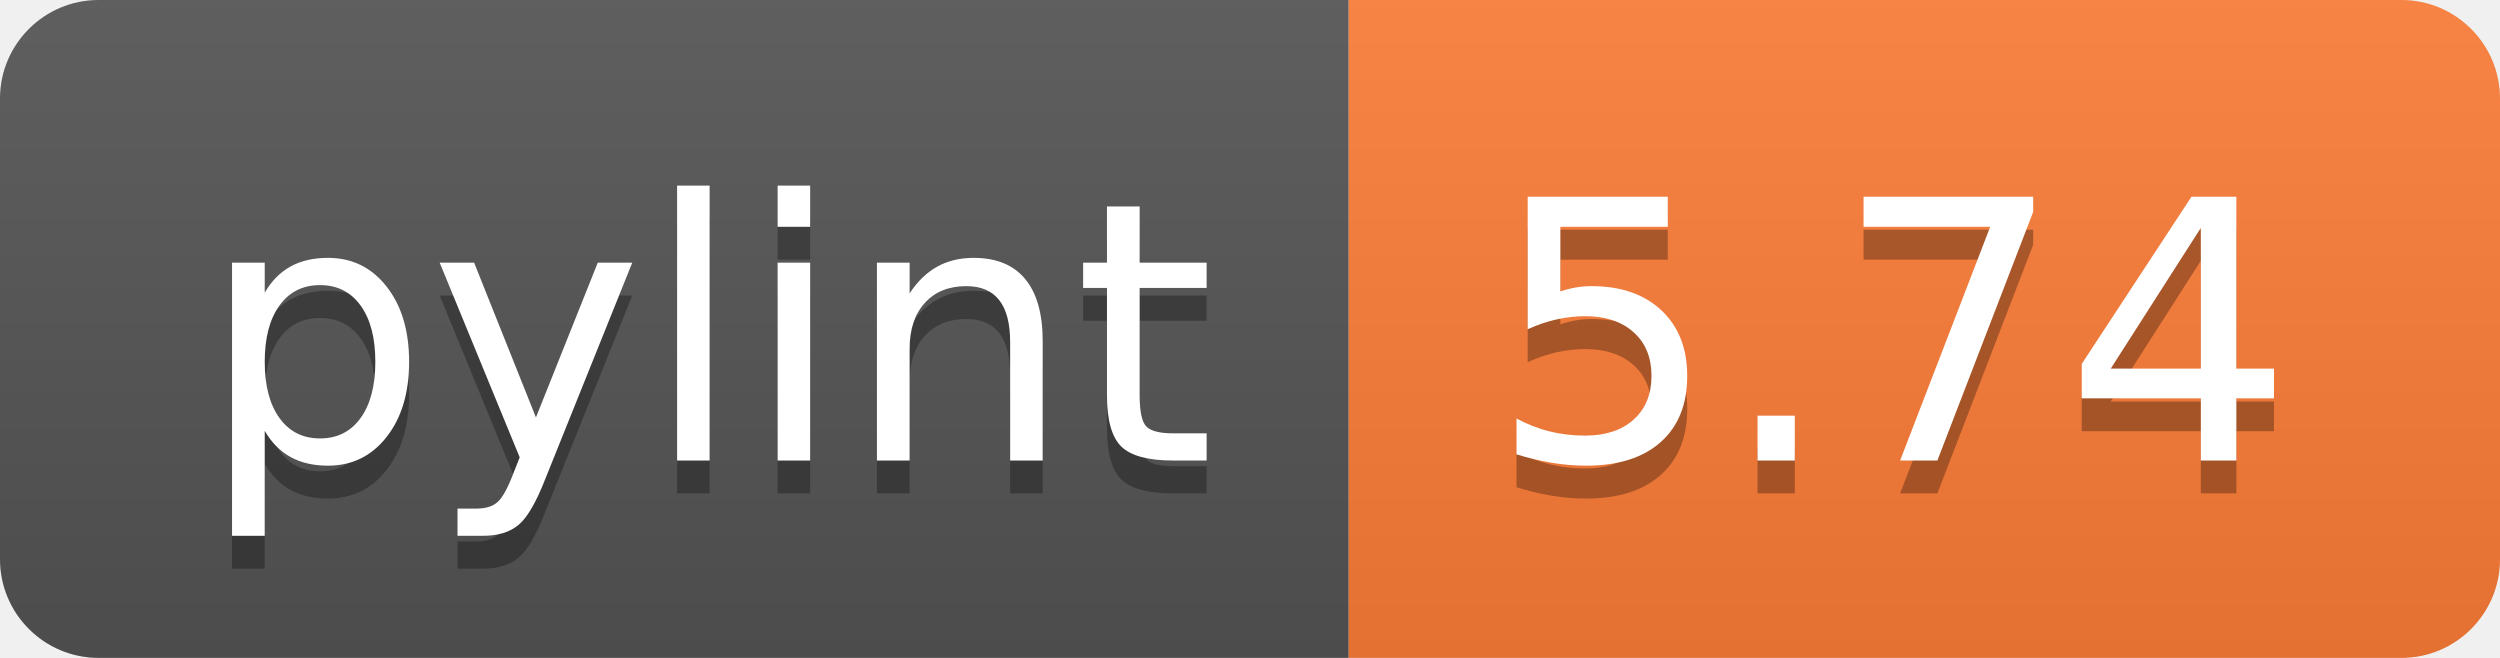
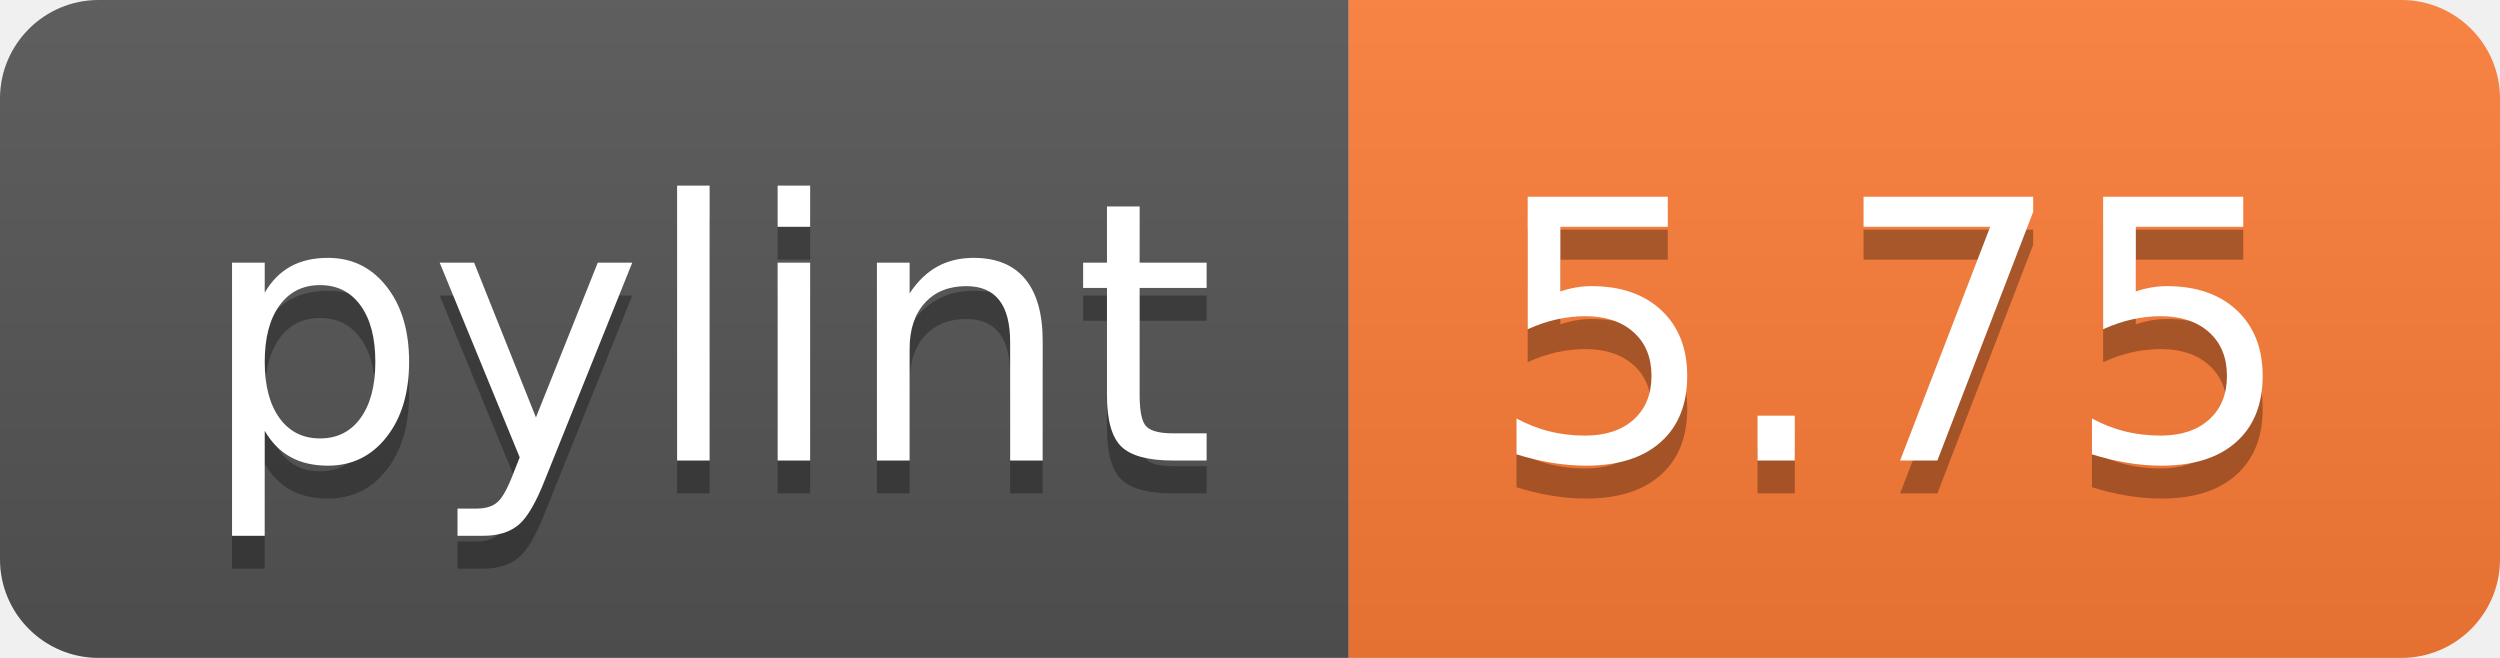
- <svg xmlns="http://www.w3.org/2000/svg" width="76" height="20" role="img" aria-label="pylint: 5.74">
+ <svg xmlns="http://www.w3.org/2000/svg" width="76" height="20" role="img" aria-label="pylint: 5.75">
  <linearGradient id="s" x2="0" y2="100%">
    <stop offset="0" stop-color="#bbb" stop-opacity=".1" />
    <stop offset="1" stop-opacity=".1" />
  </linearGradient>
  <clipPath id="r">
    <rect width="76" height="20" rx="3" fill="#fff" />
  </clipPath>
  <g clip-path="url(#r)">
    <rect width="41" height="20" fill="#555" />
    <rect x="41" width="35" height="20" fill="#fe7d37" />
    <rect width="76" height="20" fill="url(#s)" />
  </g>
  <g fill="#fff" text-anchor="middle" font-family="Verdana,Geneva,DejaVu Sans,sans-serif" text-rendering="geometricPrecision" font-size="110">
    <text aria-hidden="true" x="215" y="150" fill="#010101" fill-opacity=".3" transform="scale(.1)" textLength="310">pylint</text>
    <text x="215" y="140" transform="scale(.1)" fill="#fff" textLength="310">pylint</text>
-     <text aria-hidden="true" x="575" y="150" fill="#010101" fill-opacity=".3" transform="scale(.1)" textLength="250">5.74</text>
-     <text x="575" y="140" transform="scale(.1)" fill="#fff" textLength="250">5.74</text>
+     <text aria-hidden="true" x="575" y="150" fill="#010101" fill-opacity=".3" transform="scale(.1)" textLength="250">5.75</text>
+     <text x="575" y="140" transform="scale(.1)" fill="#fff" textLength="250">5.75</text>
  </g>
</svg>
